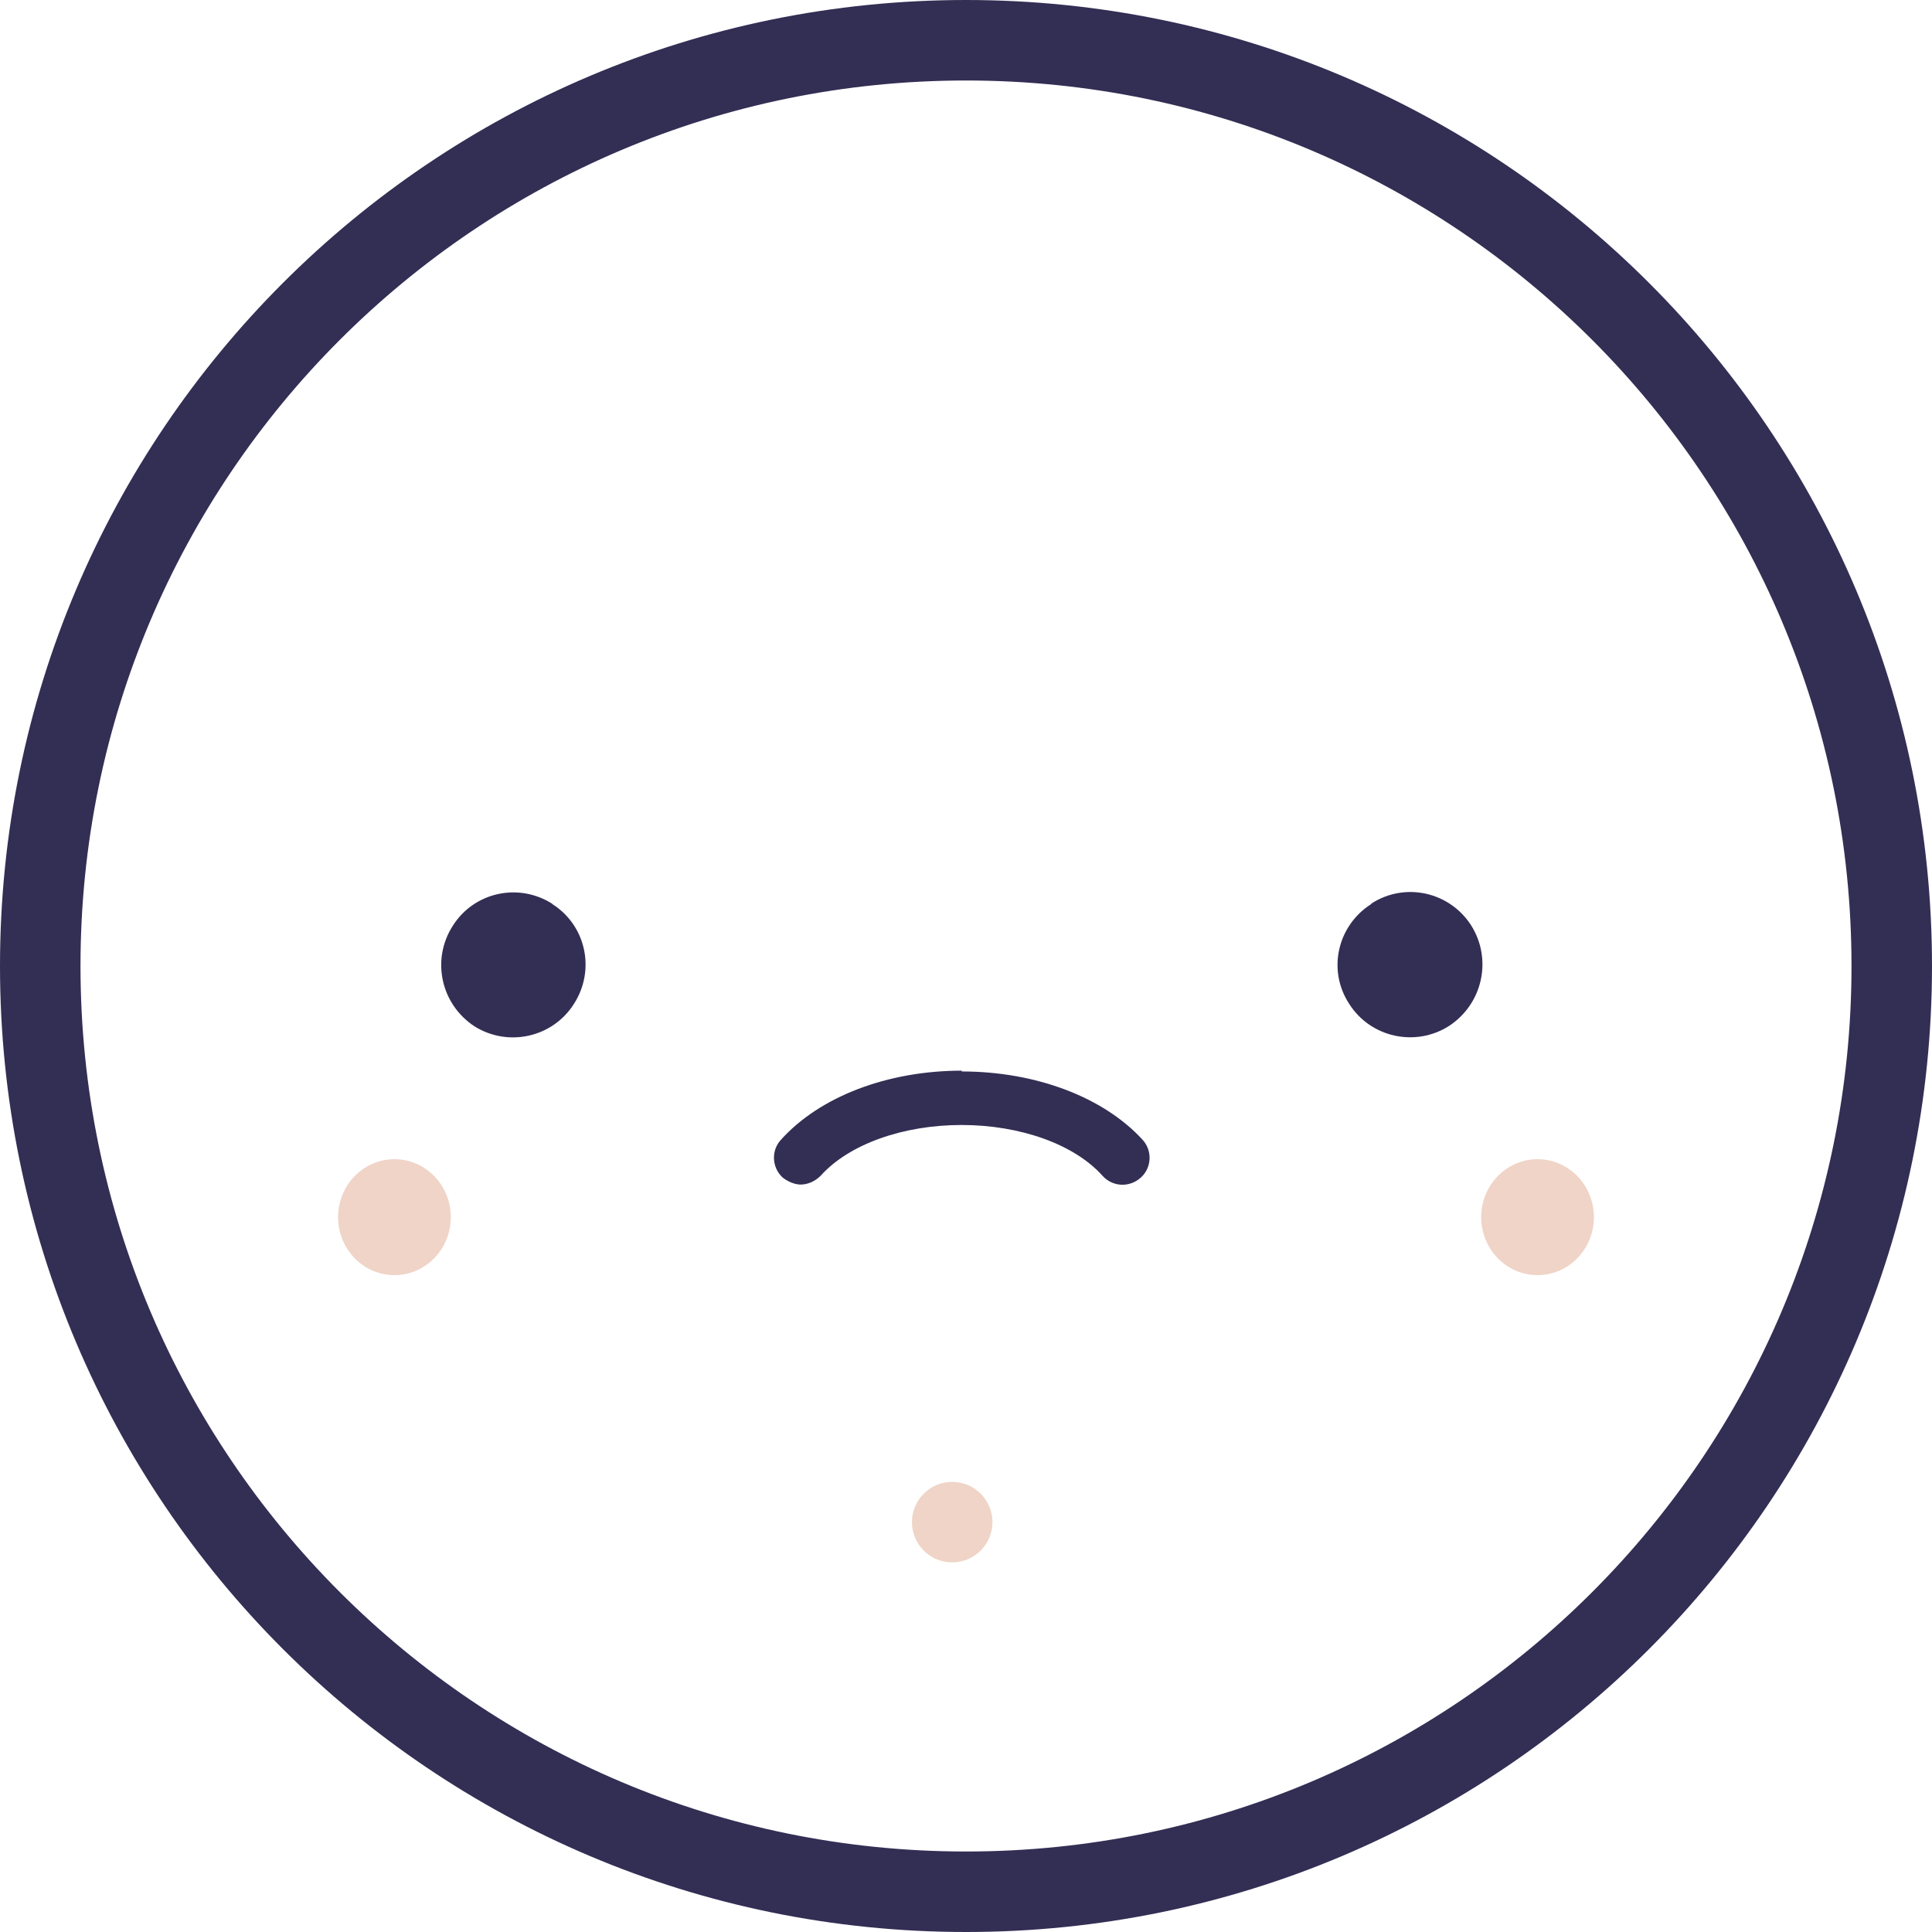
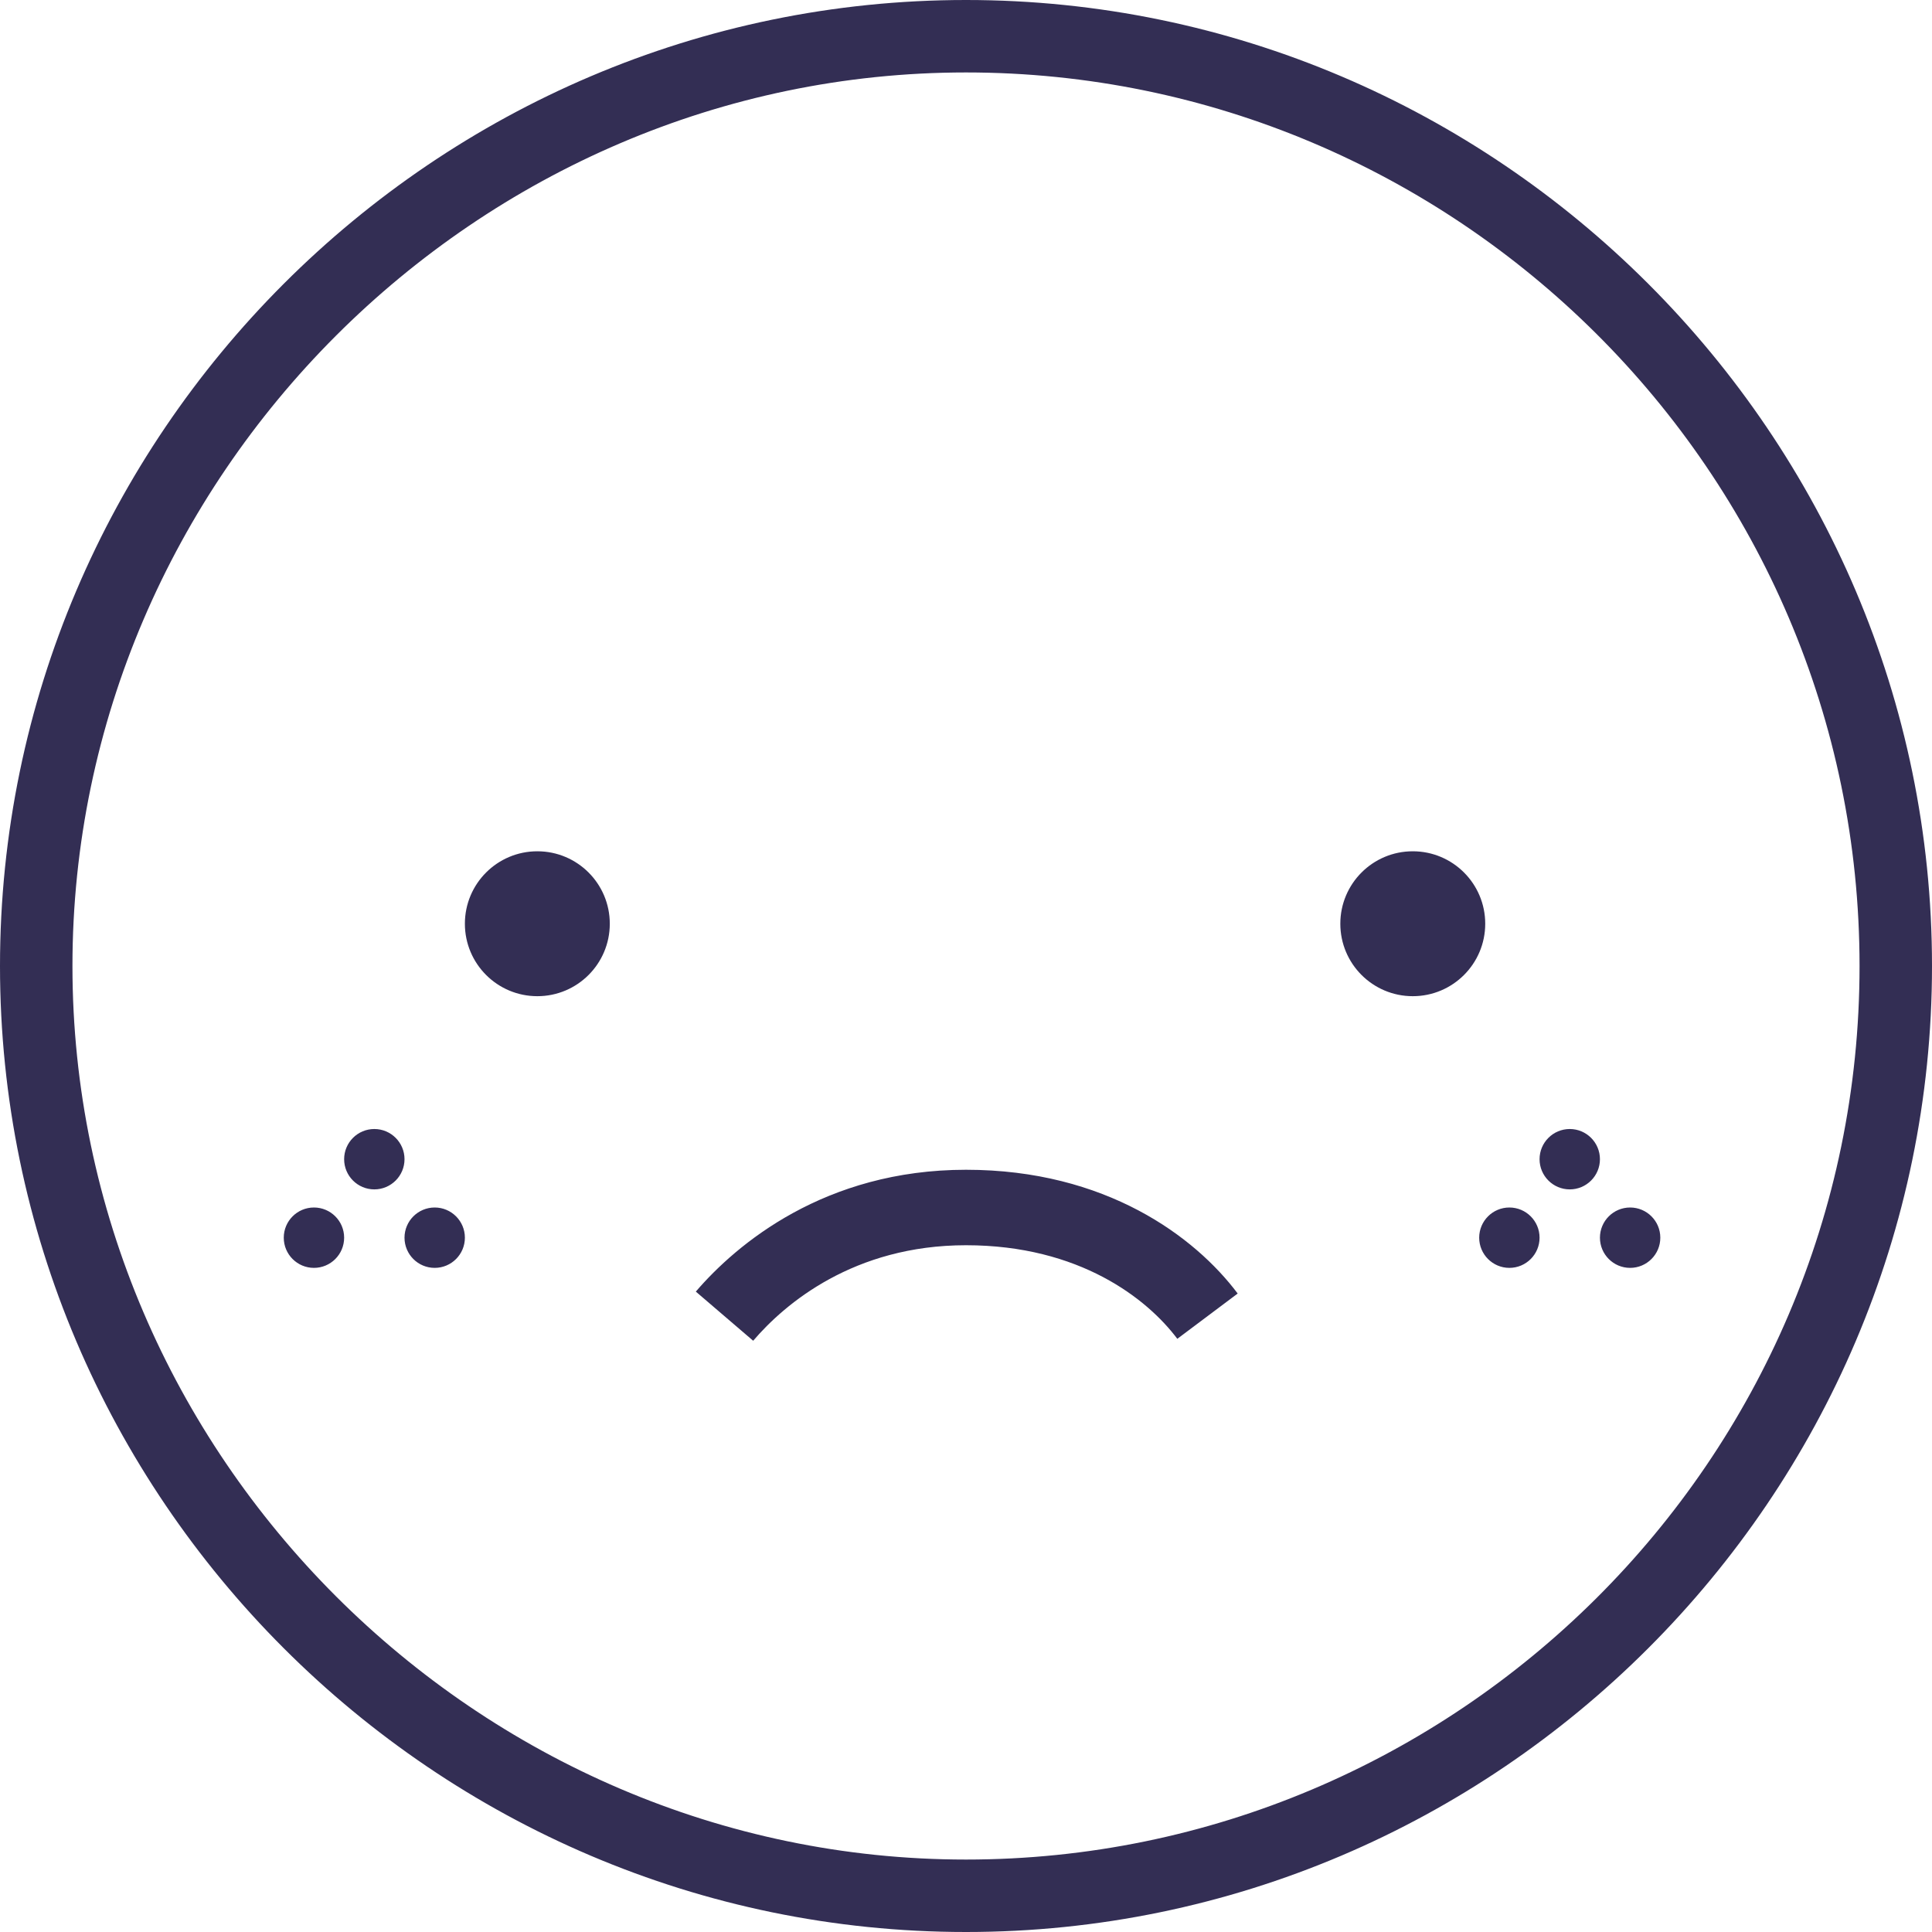
- <svg xmlns="http://www.w3.org/2000/svg" viewBox="0 0 48 48">
-   <g fill="none">
-     <circle cx="24" cy="24" r="23" stroke="#332E54" stroke-width="2" />
-     <path fill="#332E54" d="M34.07 22.46c-.84.53-1.1 1.64-.55 2.48.53.84 1.65 1.08 2.48.55.84-.55 1.08-1.66.55-2.5-.54-.84-1.65-1.08-2.48-.54" />
-     <path fill="#332E54" d="M13.73 22.46c-.84-.54-1.95-.3-2.48.54-.54.84-.3 1.95.54 2.5.83.52 1.94.28 2.47-.56.54-.84.3-1.95-.54-2.48" />
-     <path fill="#332E54" d="M23.9 26.6c-1.86 0-3.54.65-4.5 1.72-.25.27-.22.7.05.94.13.1.3.17.44.17.18 0 .36-.08.5-.22.7-.78 2.04-1.26 3.5-1.26s2.8.48 3.5 1.26c.25.28.67.3.95.05.27-.24.3-.66.05-.94-.97-1.06-2.65-1.7-4.5-1.7" />
-     <circle cx="23.657" cy="37.817" r="1" fill="#EFD4C7" />
-     <ellipse cx="38.2" cy="30.24" fill="#EFD4C7" rx="1.4" ry="1.44" />
-     <ellipse cx="9.8" cy="30.24" fill="#EFD4C7" rx="1.4" ry="1.44" />
-   </g>
+ <svg xmlns="http://www.w3.org/2000/svg" viewBox="0 0 32 32" fill="none">
+   <path fill-rule="evenodd" clip-rule="evenodd" d="M30.8 16C30.8 7.8 24.1 1.2 16 1.2C7.9 1.2 1.2 7.9 1.2 16C1.2 24.1 7.9 30.8 16 30.8C24.1 30.8 30.8 24.2 30.8 16ZM0 16C0 7.2 7.2 0 16 0C24.8 0 32 7.2 32 16C32 24.8 24.8 32 16 32C7.2 32 0 24.8 0 16ZM16 19.375C18.317 19.375 19.795 20.485 20.5 21.425L19.5 22.175C19.005 21.515 17.883 20.625 16 20.625C14.141 20.625 13 21.593 12.475 22.207L11.525 21.393C12.2 20.607 13.659 19.375 16 19.375ZM23.4 16.5C24.063 16.5 24.6 15.963 24.6 15.3C24.6 14.637 24.063 14.1 23.4 14.1C22.737 14.1 22.2 14.637 22.2 15.3C22.2 15.963 22.737 16.5 23.4 16.5ZM25.5 20.5C25.5 20.776 25.276 21 25 21C24.724 21 24.5 20.776 24.5 20.5C24.5 20.224 24.724 20 25 20C25.276 20 25.5 20.224 25.5 20.5ZM26 19.7C26.276 19.7 26.5 19.476 26.5 19.2C26.5 18.924 26.276 18.7 26 18.7C25.724 18.7 25.5 18.924 25.5 19.2C25.5 19.476 25.724 19.7 26 19.7ZM27.5 20.5C27.5 20.776 27.276 21 27 21C26.724 21 26.5 20.776 26.5 20.5C26.5 20.224 26.724 20 27 20C27.276 20 27.5 20.224 27.5 20.5ZM5.2 21C5.476 21 5.7 20.776 5.7 20.5C5.7 20.224 5.476 20 5.2 20C4.924 20 4.7 20.224 4.7 20.5C4.7 20.776 4.924 21 5.2 21ZM6.7 19.2C6.7 19.476 6.476 19.7 6.2 19.7C5.924 19.7 5.7 19.476 5.7 19.2C5.7 18.924 5.924 18.7 6.2 18.7C6.476 18.7 6.7 18.924 6.7 19.2ZM7.2 21C7.476 21 7.7 20.776 7.7 20.5C7.7 20.224 7.476 20 7.2 20C6.924 20 6.7 20.224 6.7 20.5C6.7 20.776 6.924 21 7.2 21ZM10.1 15.3C10.1 15.963 9.563 16.5 8.9 16.5C8.237 16.5 7.7 15.963 7.7 15.3C7.7 14.637 8.237 14.1 8.9 14.1C9.563 14.1 10.1 14.637 10.1 15.3Z" fill="#332E54" />
</svg>
